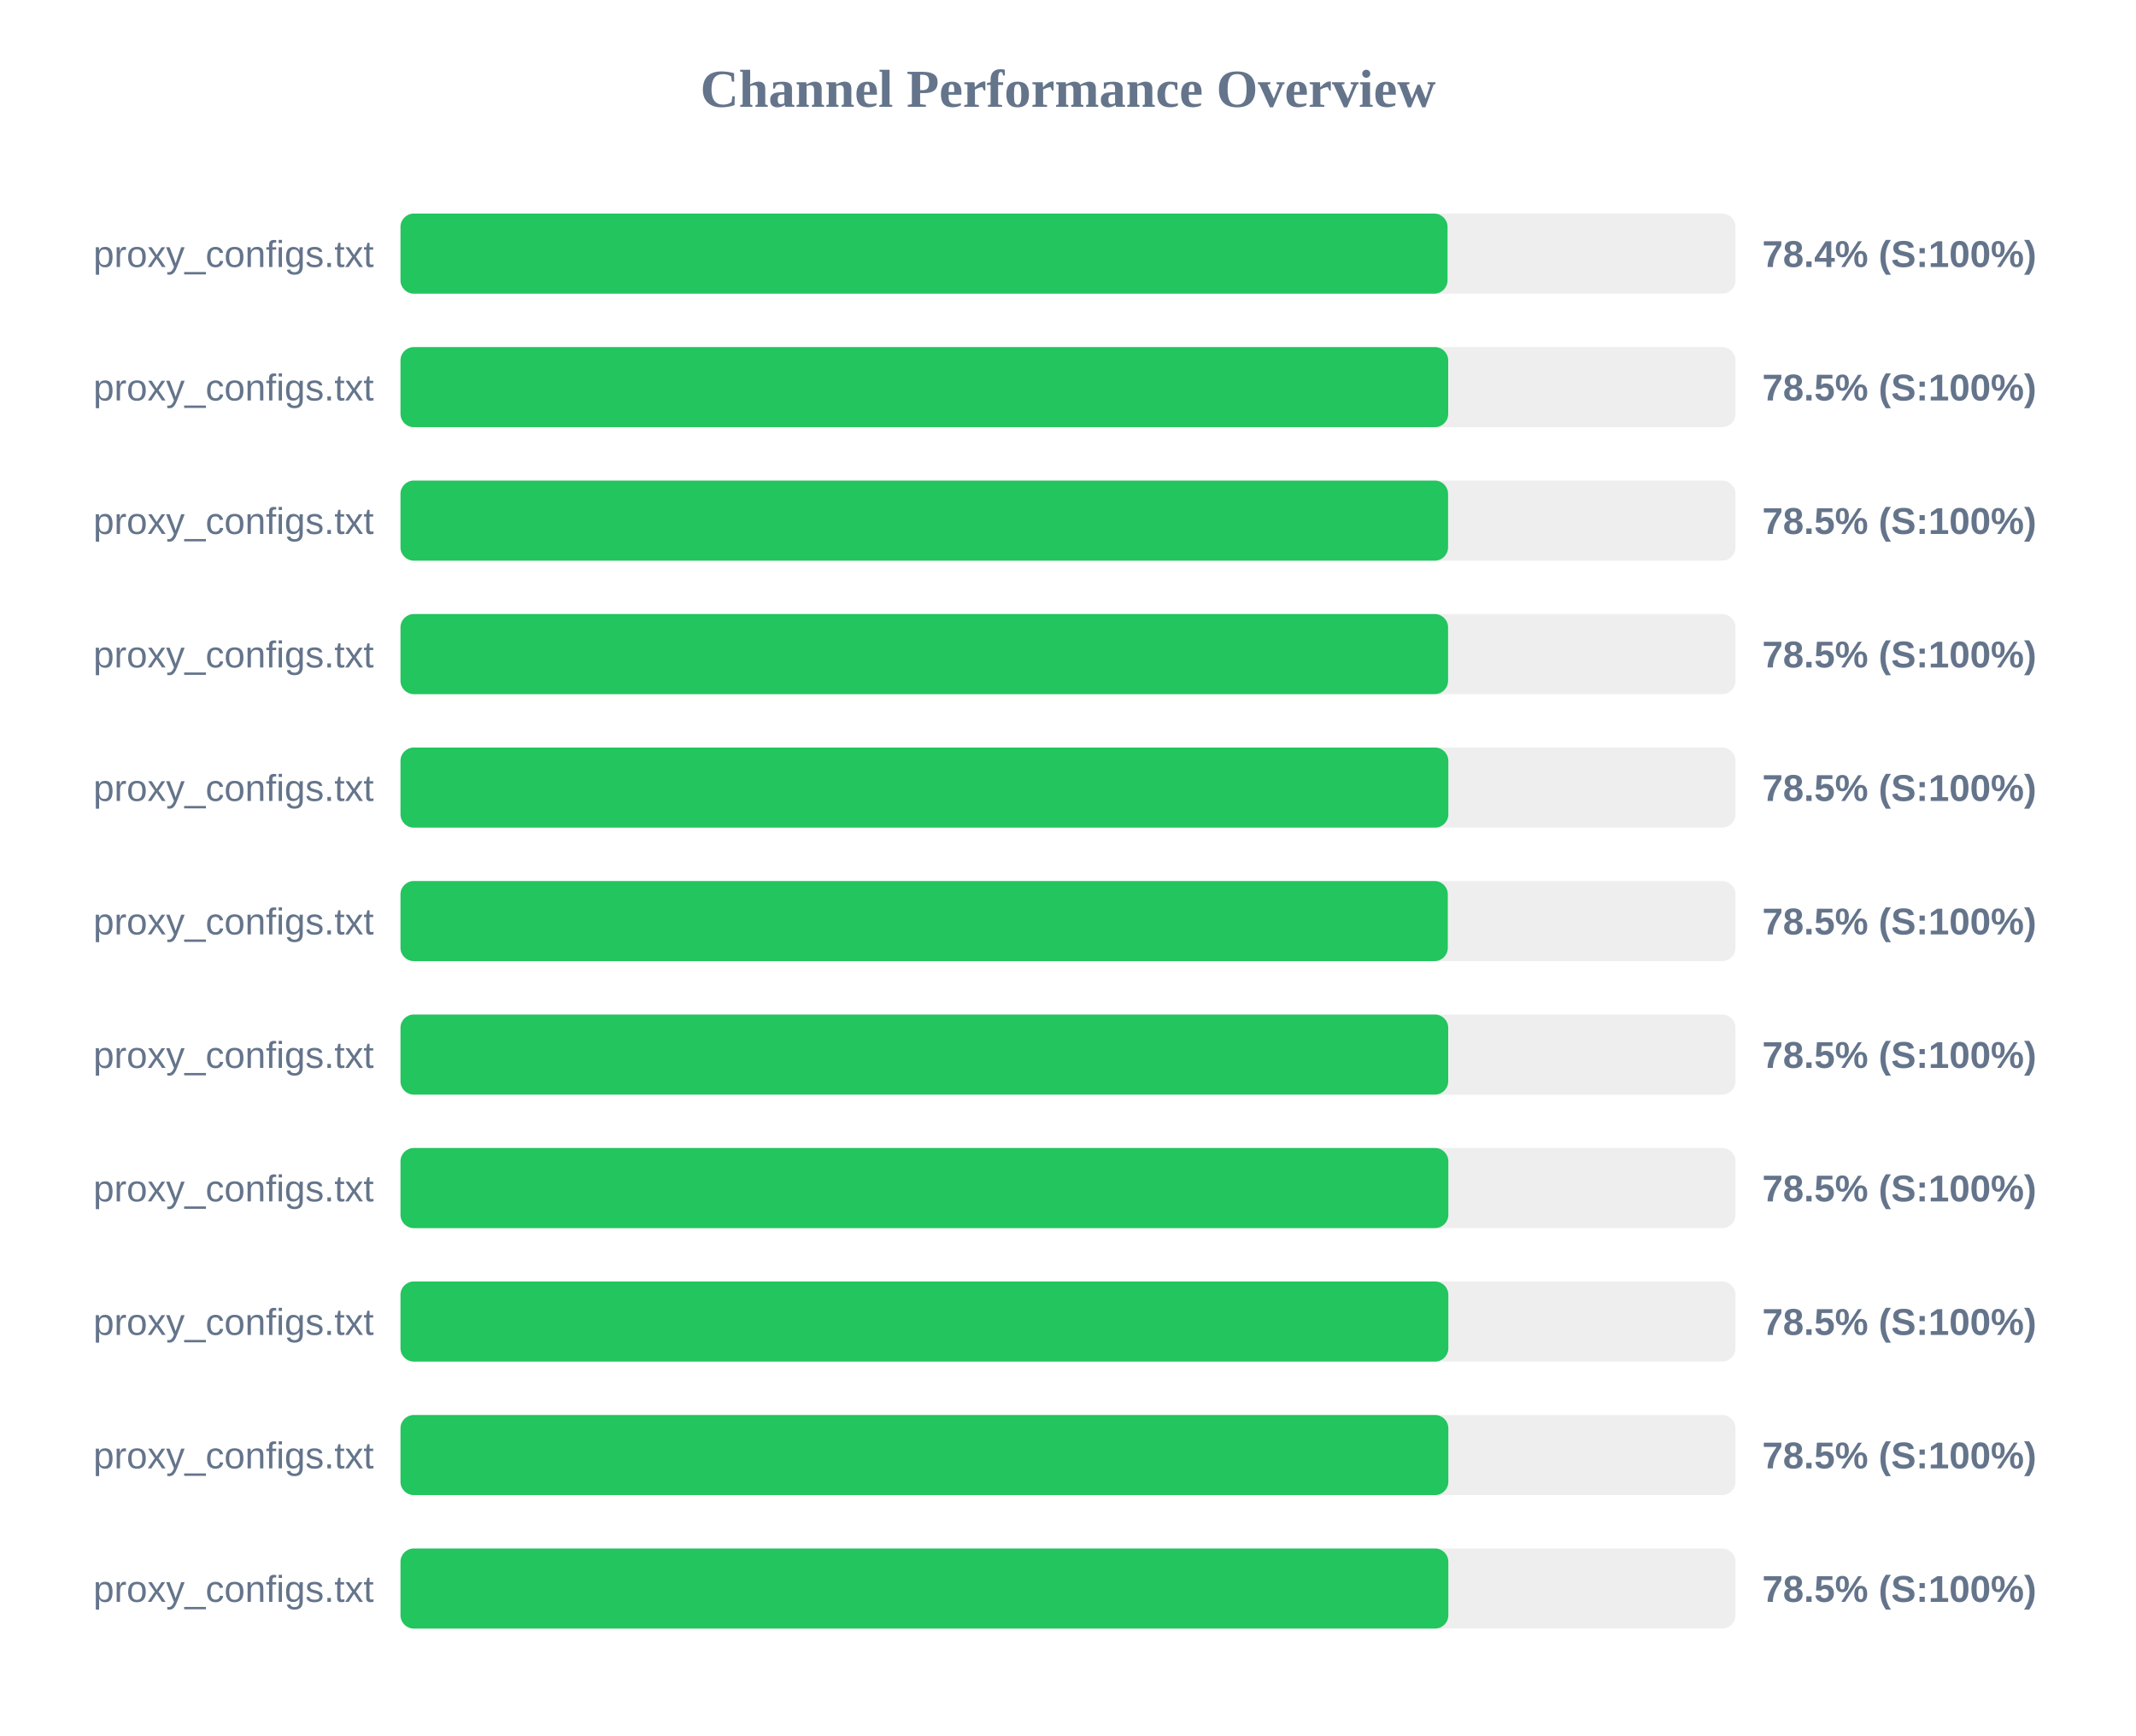
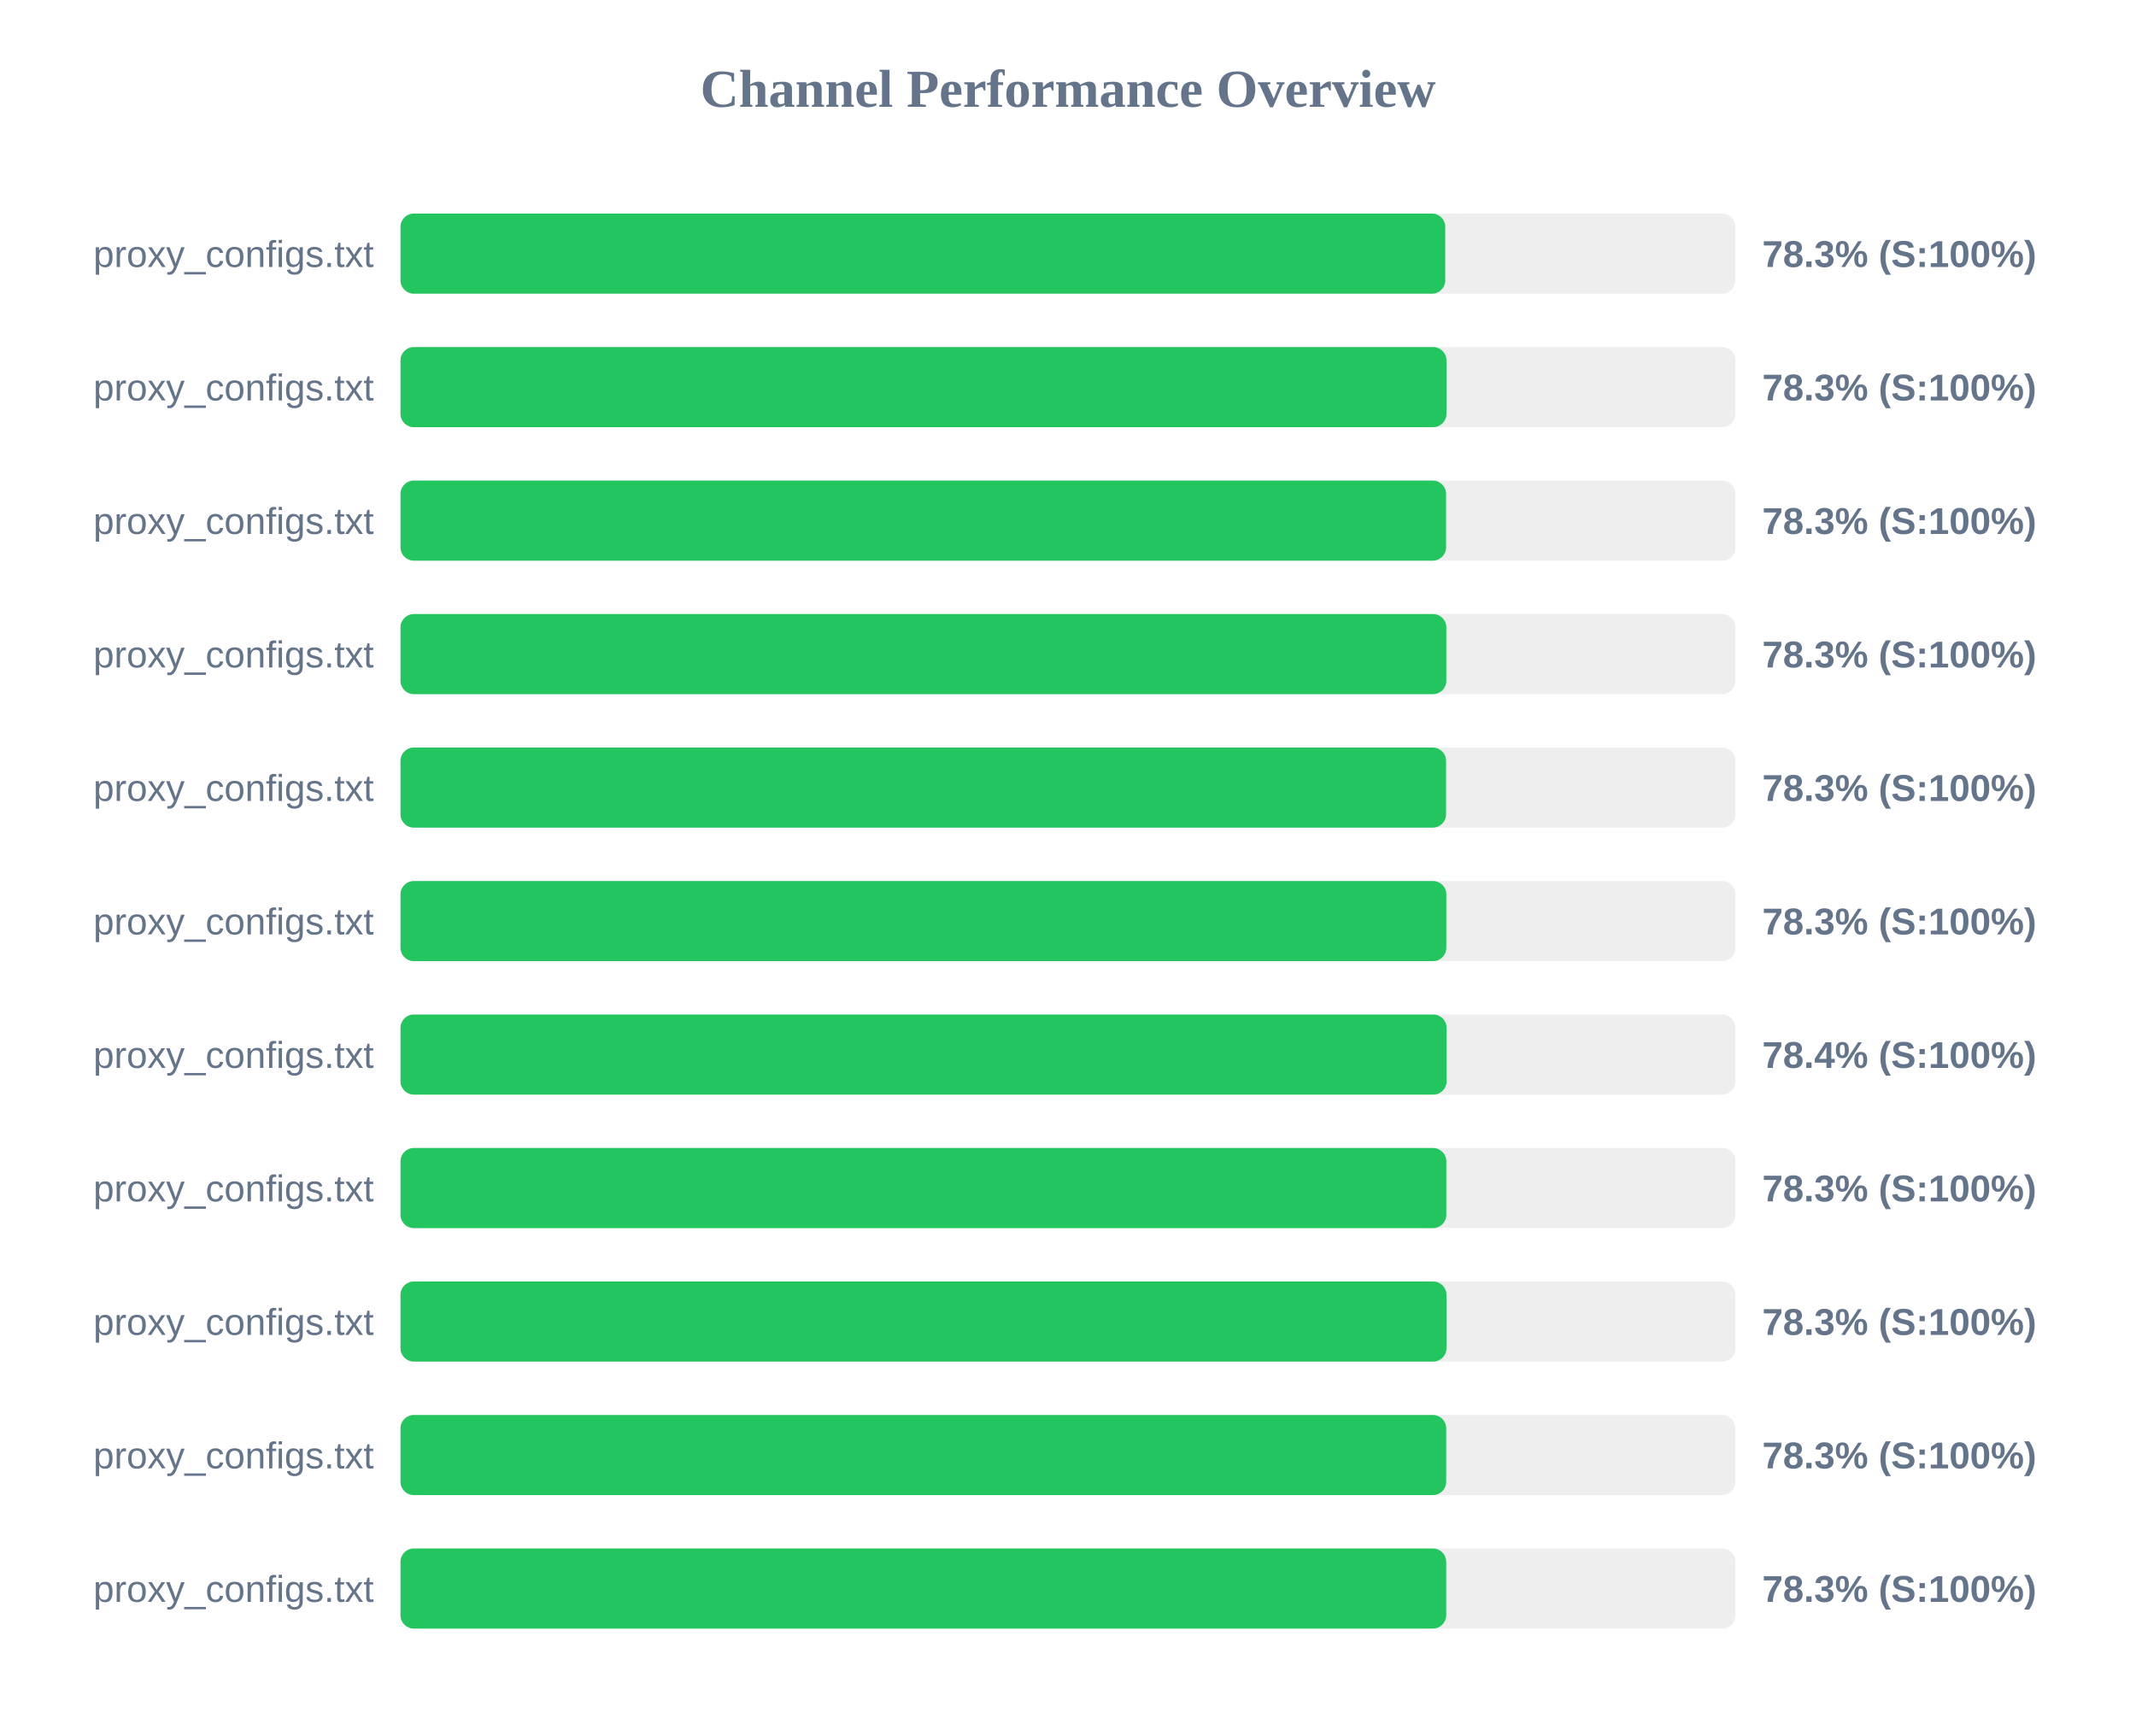
<svg xmlns="http://www.w3.org/2000/svg" width="800" height="650" version="1.1">
  <style>
        .row { font: 14px Arial; fill: #64748b; }
        .score { font: bold 14px Arial; fill: #64748b; }
    </style>
  <text x="400" y="40" text-anchor="middle" font-size="20px" font-weight="bold" fill="#64748b">Channel Performance Overview</text>
  <rect x="150" y="80" width="500" height="30" fill="#eee" rx="5" />
-   <rect x="150" y="80" width="392.15" height="30" fill="#22c55e" rx="5" />
+   <rect x="150" y="80" width="391.3" height="30" fill="#22c55e" rx="5" />
  <text x="140" y="100" text-anchor="end" class="row">proxy_configs.txt</text>
-   <text x="660" y="100" text-anchor="start" class="score">78.4% (S:100%)</text>
+   <text x="660" y="100" text-anchor="start" class="score">78.3% (S:100%)</text>
  <rect x="150" y="130" width="500" height="30" fill="#eee" rx="5" />
-   <rect x="150" y="130" width="392.4" height="30" fill="#22c55e" rx="5" />
+   <rect x="150" y="130" width="391.75" height="30" fill="#22c55e" rx="5" />
  <text x="140" y="150" text-anchor="end" class="row">proxy_configs.txt</text>
-   <text x="660" y="150" text-anchor="start" class="score">78.5% (S:100%)</text>
+   <text x="660" y="150" text-anchor="start" class="score">78.3% (S:100%)</text>
  <rect x="150" y="180" width="500" height="30" fill="#eee" rx="5" />
-   <rect x="150" y="180" width="392.35" height="30" fill="#22c55e" rx="5" />
+   <rect x="150" y="180" width="391.6" height="30" fill="#22c55e" rx="5" />
  <text x="140" y="200" text-anchor="end" class="row">proxy_configs.txt</text>
-   <text x="660" y="200" text-anchor="start" class="score">78.5% (S:100%)</text>
+   <text x="660" y="200" text-anchor="start" class="score">78.3% (S:100%)</text>
  <rect x="150" y="230" width="500" height="30" fill="#eee" rx="5" />
-   <rect x="150" y="230" width="392.35" height="30" fill="#22c55e" rx="5" />
+   <rect x="150" y="230" width="391.7" height="30" fill="#22c55e" rx="5" />
  <text x="140" y="250" text-anchor="end" class="row">proxy_configs.txt</text>
-   <text x="660" y="250" text-anchor="start" class="score">78.5% (S:100%)</text>
+   <text x="660" y="250" text-anchor="start" class="score">78.3% (S:100%)</text>
  <rect x="150" y="280" width="500" height="30" fill="#eee" rx="5" />
-   <rect x="150" y="280" width="392.45" height="30" fill="#22c55e" rx="5" />
+   <rect x="150" y="280" width="391.6" height="30" fill="#22c55e" rx="5" />
  <text x="140" y="300" text-anchor="end" class="row">proxy_configs.txt</text>
-   <text x="660" y="300" text-anchor="start" class="score">78.5% (S:100%)</text>
+   <text x="660" y="300" text-anchor="start" class="score">78.3% (S:100%)</text>
  <rect x="150" y="330" width="500" height="30" fill="#eee" rx="5" />
-   <rect x="150" y="330" width="392.25" height="30" fill="#22c55e" rx="5" />
+   <rect x="150" y="330" width="391.7" height="30" fill="#22c55e" rx="5" />
  <text x="140" y="350" text-anchor="end" class="row">proxy_configs.txt</text>
-   <text x="660" y="350" text-anchor="start" class="score">78.5% (S:100%)</text>
+   <text x="660" y="350" text-anchor="start" class="score">78.3% (S:100%)</text>
  <rect x="150" y="380" width="500" height="30" fill="#eee" rx="5" />
-   <rect x="150" y="380" width="392.4" height="30" fill="#22c55e" rx="5" />
+   <rect x="150" y="380" width="391.8" height="30" fill="#22c55e" rx="5" />
  <text x="140" y="400" text-anchor="end" class="row">proxy_configs.txt</text>
-   <text x="660" y="400" text-anchor="start" class="score">78.5% (S:100%)</text>
+   <text x="660" y="400" text-anchor="start" class="score">78.4% (S:100%)</text>
  <rect x="150" y="430" width="500" height="30" fill="#eee" rx="5" />
-   <rect x="150" y="430" width="392.45" height="30" fill="#22c55e" rx="5" />
+   <rect x="150" y="430" width="391.7" height="30" fill="#22c55e" rx="5" />
  <text x="140" y="450" text-anchor="end" class="row">proxy_configs.txt</text>
-   <text x="660" y="450" text-anchor="start" class="score">78.5% (S:100%)</text>
+   <text x="660" y="450" text-anchor="start" class="score">78.3% (S:100%)</text>
  <rect x="150" y="480" width="500" height="30" fill="#eee" rx="5" />
-   <rect x="150" y="480" width="392.45" height="30" fill="#22c55e" rx="5" />
+   <rect x="150" y="480" width="391.75" height="30" fill="#22c55e" rx="5" />
  <text x="140" y="500" text-anchor="end" class="row">proxy_configs.txt</text>
-   <text x="660" y="500" text-anchor="start" class="score">78.5% (S:100%)</text>
+   <text x="660" y="500" text-anchor="start" class="score">78.3% (S:100%)</text>
  <rect x="150" y="530" width="500" height="30" fill="#eee" rx="5" />
-   <rect x="150" y="530" width="392.45" height="30" fill="#22c55e" rx="5" />
+   <rect x="150" y="530" width="391.65" height="30" fill="#22c55e" rx="5" />
  <text x="140" y="550" text-anchor="end" class="row">proxy_configs.txt</text>
-   <text x="660" y="550" text-anchor="start" class="score">78.5% (S:100%)</text>
+   <text x="660" y="550" text-anchor="start" class="score">78.3% (S:100%)</text>
  <rect x="150" y="580" width="500" height="30" fill="#eee" rx="5" />
-   <rect x="150" y="580" width="392.45" height="30" fill="#22c55e" rx="5" />
+   <rect x="150" y="580" width="391.65" height="30" fill="#22c55e" rx="5" />
  <text x="140" y="600" text-anchor="end" class="row">proxy_configs.txt</text>
-   <text x="660" y="600" text-anchor="start" class="score">78.5% (S:100%)</text>
+   <text x="660" y="600" text-anchor="start" class="score">78.3% (S:100%)</text>
</svg>
